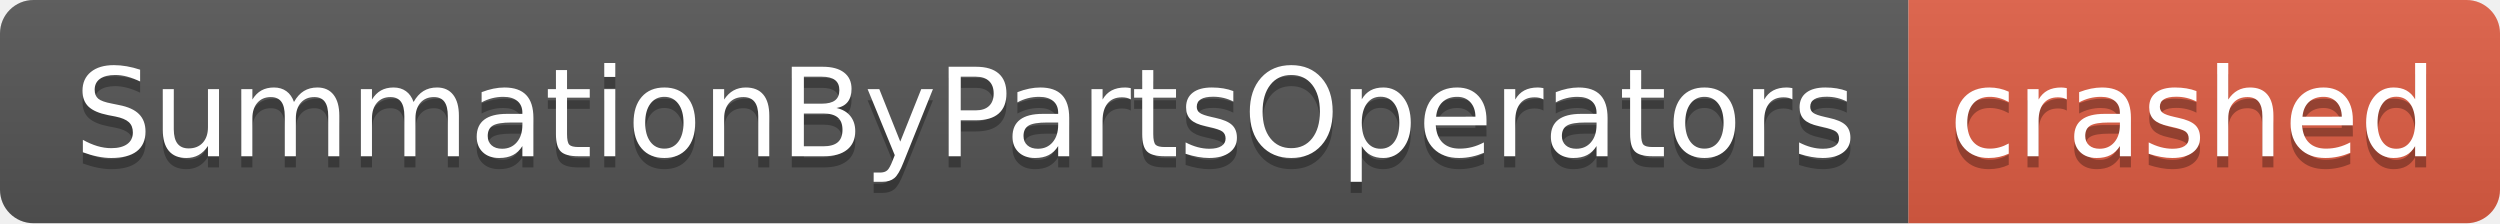
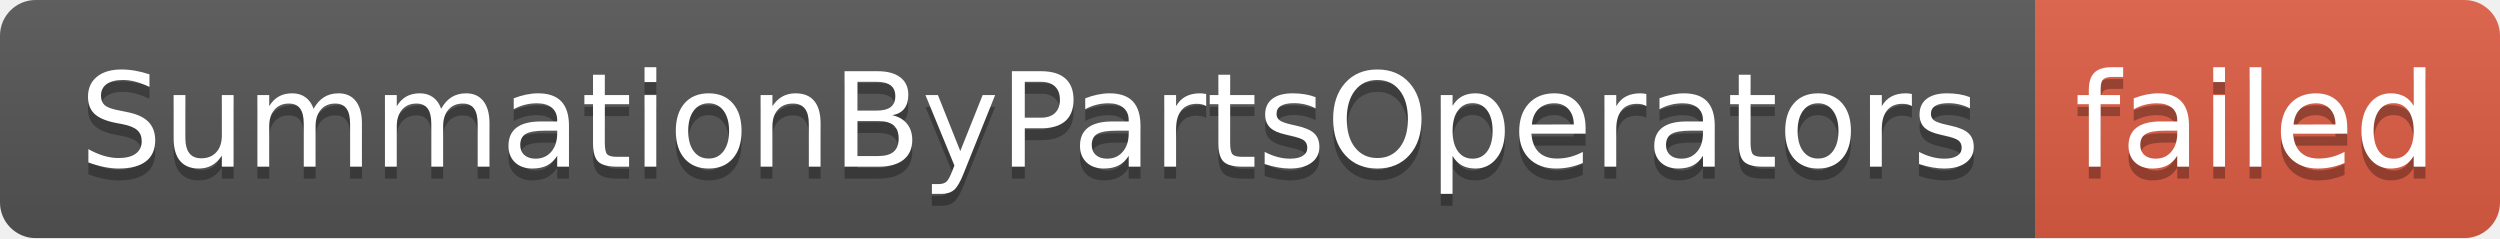
- <svg xmlns="http://www.w3.org/2000/svg" width="224" height="20" role="img" aria-label="SummationByPartsOperators: crashed">
+ <svg xmlns="http://www.w3.org/2000/svg" width="210" height="20" role="img" aria-label="SummationByPartsOperators: failed">
  <linearGradient id="s" x2="0" y2="100%">
    <stop offset="0" stop-color="#bbb" stop-opacity=".1" />
    <stop offset="1" stop-opacity=".1" />
  </linearGradient>
  <clipPath id="r">
-     <rect width="224" height="20" rx="3" fill="#fff" />
+     <rect width="210" height="20" rx="3" fill="#fff" />
  </clipPath>
  <g clip-path="url(#r)">
    <rect width="171" height="20" fill="#555" />
-     <rect x="171" width="53" height="20" fill="#e05d44" />
-     <rect width="224" height="20" fill="url(#s)" />
+     <rect x="171" width="39" height="20" fill="#e05d44" />
+     <rect width="210" height="20" fill="url(#s)" />
  </g>
  <g fill="#fff" text-anchor="middle" font-family="Verdana,Geneva,DejaVu Sans,sans-serif" text-rendering="geometricPrecision" font-size="110">
    <text aria-hidden="true" x="865" y="150" fill="#010101" fill-opacity=".3" transform="scale(.1)" textLength="1610">SummationByPartsOperators</text>
    <text x="865" y="140" transform="scale(.1)" fill="#fff" textLength="1610">SummationByPartsOperators</text>
-     <text aria-hidden="true" x="1965" y="150" fill="#010101" fill-opacity=".3" transform="scale(.1)" textLength="430">crashed</text>
-     <text x="1965" y="140" transform="scale(.1)" fill="#fff" textLength="430">crashed</text>
+     <text aria-hidden="true" x="1895" y="150" fill="#010101" fill-opacity=".3" transform="scale(.1)" textLength="290">failed</text>
+     <text x="1895" y="140" transform="scale(.1)" fill="#fff" textLength="290">failed</text>
  </g>
</svg>
